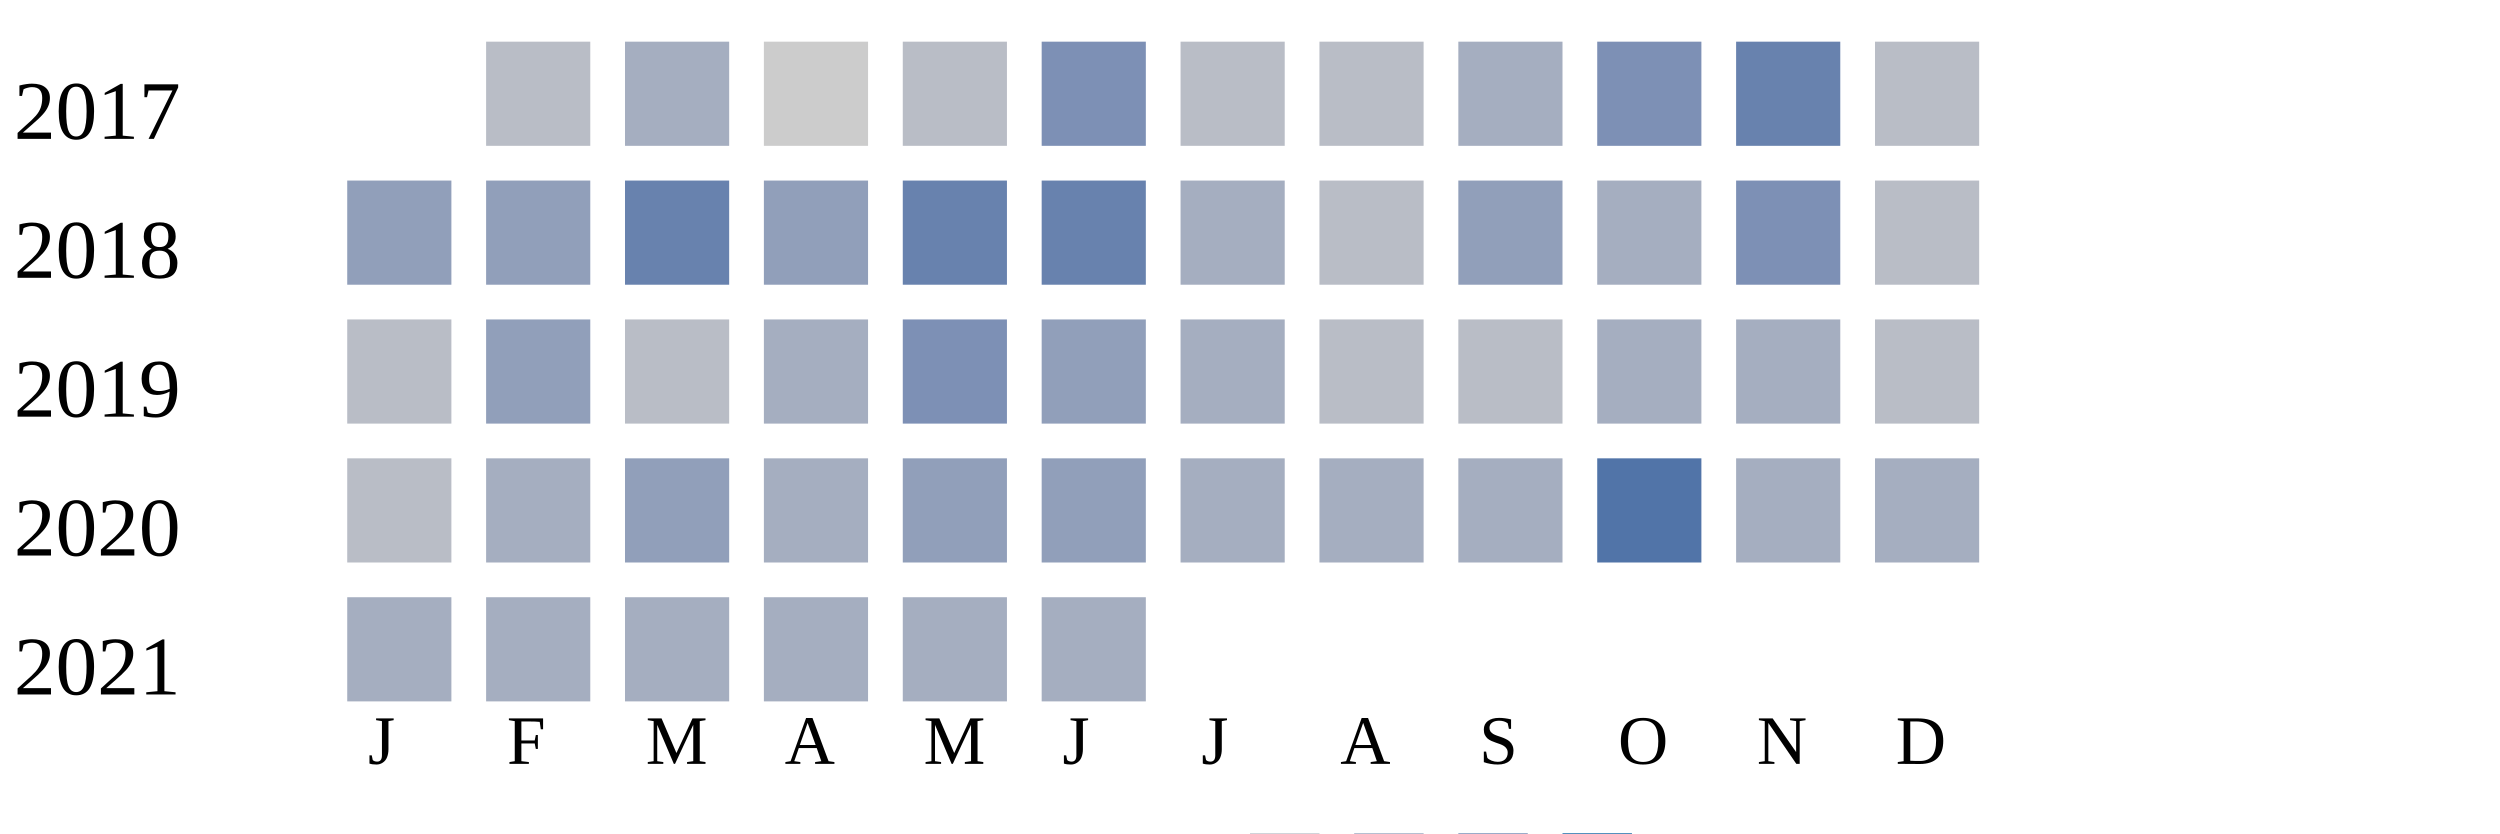
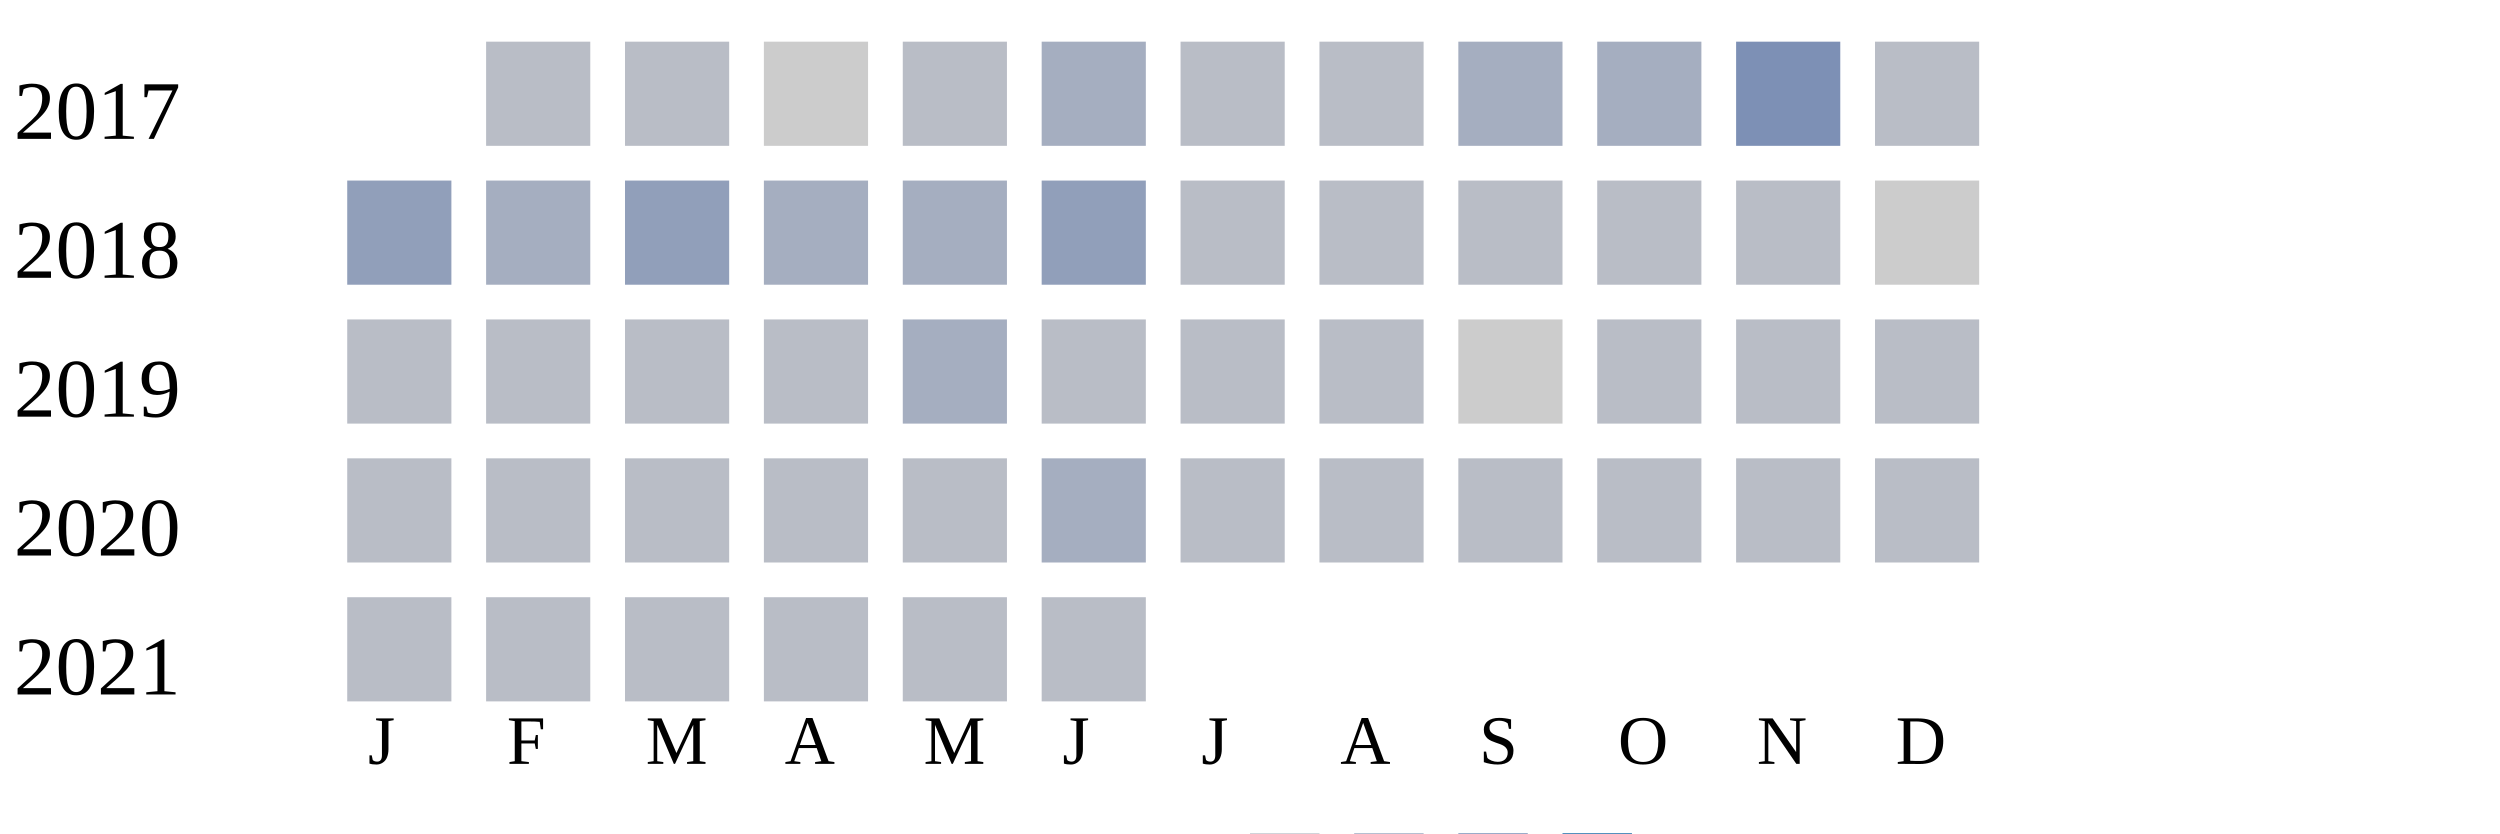
<svg xmlns="http://www.w3.org/2000/svg" width="360" height="120">
  <g transform="translate(0 0)">
    <text x="2" y="20">2017</text>
    <rect x="70" y="6" width="15" height="15" fill="#b9bdc6" />
-     <rect x="90" y="6" width="15" height="15" fill="#a5aec0" />
+     <rect x="90" y="6" width="15" height="15" fill="#b9bdc6" />
    <rect x="110" y="6" width="15" height="15" fill="#cccccc" />
    <rect x="130" y="6" width="15" height="15" fill="#b9bdc6" />
-     <rect x="150" y="6" width="15" height="15" fill="#7d90b5" />
+     <rect x="150" y="6" width="15" height="15" fill="#a5aec0" />
    <rect x="170" y="6" width="15" height="15" fill="#b9bdc6" />
    <rect x="190" y="6" width="15" height="15" fill="#b9bdc6" />
    <rect x="210" y="6" width="15" height="15" fill="#a5aec0" />
-     <rect x="230" y="6" width="15" height="15" fill="#7d90b5" />
-     <rect x="250" y="6" width="15" height="15" fill="#6882ae" />
+     <rect x="230" y="6" width="15" height="15" fill="#a5aec0" />
+     <rect x="250" y="6" width="15" height="15" fill="#7d90b5" />
    <rect x="270" y="6" width="15" height="15" fill="#b9bdc6" />
  </g>
  <g transform="translate(0 20)">
    <text x="2" y="20">2018</text>
    <rect x="50" y="6" width="15" height="15" fill="#919fba" />
-     <rect x="70" y="6" width="15" height="15" fill="#919fba" />
-     <rect x="90" y="6" width="15" height="15" fill="#6882ae" />
-     <rect x="110" y="6" width="15" height="15" fill="#919fba" />
-     <rect x="130" y="6" width="15" height="15" fill="#6882ae" />
-     <rect x="150" y="6" width="15" height="15" fill="#6882ae" />
-     <rect x="170" y="6" width="15" height="15" fill="#a5aec0" />
+     <rect x="70" y="6" width="15" height="15" fill="#a5aec0" />
+     <rect x="90" y="6" width="15" height="15" fill="#919fba" />
+     <rect x="110" y="6" width="15" height="15" fill="#a5aec0" />
+     <rect x="130" y="6" width="15" height="15" fill="#a5aec0" />
+     <rect x="150" y="6" width="15" height="15" fill="#919fba" />
+     <rect x="170" y="6" width="15" height="15" fill="#b9bdc6" />
    <rect x="190" y="6" width="15" height="15" fill="#b9bdc6" />
-     <rect x="210" y="6" width="15" height="15" fill="#919fba" />
-     <rect x="230" y="6" width="15" height="15" fill="#a5aec0" />
-     <rect x="250" y="6" width="15" height="15" fill="#7d90b5" />
-     <rect x="270" y="6" width="15" height="15" fill="#b9bdc6" />
+     <rect x="210" y="6" width="15" height="15" fill="#b9bdc6" />
+     <rect x="230" y="6" width="15" height="15" fill="#b9bdc6" />
+     <rect x="250" y="6" width="15" height="15" fill="#b9bdc6" />
+     <rect x="270" y="6" width="15" height="15" fill="#cccccc" />
  </g>
  <g transform="translate(0 40)">
    <text x="2" y="20">2019</text>
    <rect x="50" y="6" width="15" height="15" fill="#b9bdc6" />
-     <rect x="70" y="6" width="15" height="15" fill="#919fba" />
+     <rect x="70" y="6" width="15" height="15" fill="#b9bdc6" />
    <rect x="90" y="6" width="15" height="15" fill="#b9bdc6" />
-     <rect x="110" y="6" width="15" height="15" fill="#a5aec0" />
-     <rect x="130" y="6" width="15" height="15" fill="#7d90b5" />
-     <rect x="150" y="6" width="15" height="15" fill="#919fba" />
-     <rect x="170" y="6" width="15" height="15" fill="#a5aec0" />
+     <rect x="110" y="6" width="15" height="15" fill="#b9bdc6" />
+     <rect x="130" y="6" width="15" height="15" fill="#a5aec0" />
+     <rect x="150" y="6" width="15" height="15" fill="#b9bdc6" />
+     <rect x="170" y="6" width="15" height="15" fill="#b9bdc6" />
    <rect x="190" y="6" width="15" height="15" fill="#b9bdc6" />
-     <rect x="210" y="6" width="15" height="15" fill="#b9bdc6" />
-     <rect x="230" y="6" width="15" height="15" fill="#a5aec0" />
-     <rect x="250" y="6" width="15" height="15" fill="#a5aec0" />
+     <rect x="210" y="6" width="15" height="15" fill="#cccccc" />
+     <rect x="230" y="6" width="15" height="15" fill="#b9bdc6" />
+     <rect x="250" y="6" width="15" height="15" fill="#b9bdc6" />
    <rect x="270" y="6" width="15" height="15" fill="#b9bdc6" />
  </g>
  <g transform="translate(0 60)">
    <text x="2" y="20">2020</text>
    <rect x="50" y="6" width="15" height="15" fill="#b9bdc6" />
-     <rect x="70" y="6" width="15" height="15" fill="#a5aec0" />
-     <rect x="90" y="6" width="15" height="15" fill="#919fba" />
-     <rect x="110" y="6" width="15" height="15" fill="#a5aec0" />
-     <rect x="130" y="6" width="15" height="15" fill="#919fba" />
-     <rect x="150" y="6" width="15" height="15" fill="#919fba" />
-     <rect x="170" y="6" width="15" height="15" fill="#a5aec0" />
-     <rect x="190" y="6" width="15" height="15" fill="#a5aec0" />
-     <rect x="210" y="6" width="15" height="15" fill="#a5aec0" />
-     <rect x="230" y="6" width="15" height="15" fill="#5174a8" />
-     <rect x="250" y="6" width="15" height="15" fill="#a5aec0" />
-     <rect x="270" y="6" width="15" height="15" fill="#a5aec0" />
+     <rect x="70" y="6" width="15" height="15" fill="#b9bdc6" />
+     <rect x="90" y="6" width="15" height="15" fill="#b9bdc6" />
+     <rect x="110" y="6" width="15" height="15" fill="#b9bdc6" />
+     <rect x="130" y="6" width="15" height="15" fill="#b9bdc6" />
+     <rect x="150" y="6" width="15" height="15" fill="#a5aec0" />
+     <rect x="170" y="6" width="15" height="15" fill="#b9bdc6" />
+     <rect x="190" y="6" width="15" height="15" fill="#b9bdc6" />
+     <rect x="210" y="6" width="15" height="15" fill="#b9bdc6" />
+     <rect x="230" y="6" width="15" height="15" fill="#b9bdc6" />
+     <rect x="250" y="6" width="15" height="15" fill="#b9bdc6" />
+     <rect x="270" y="6" width="15" height="15" fill="#b9bdc6" />
  </g>
  <g transform="translate(0 80)">
    <text x="2" y="20">2021</text>
-     <rect x="50" y="6" width="15" height="15" fill="#a5aec0" />
-     <rect x="70" y="6" width="15" height="15" fill="#a5aec0" />
-     <rect x="90" y="6" width="15" height="15" fill="#a5aec0" />
-     <rect x="110" y="6" width="15" height="15" fill="#a5aec0" />
-     <rect x="130" y="6" width="15" height="15" fill="#a5aec0" />
-     <rect x="150" y="6" width="15" height="15" fill="#a5aec0" />
+     <rect x="50" y="6" width="15" height="15" fill="#b9bdc6" />
+     <rect x="70" y="6" width="15" height="15" fill="#b9bdc6" />
+     <rect x="90" y="6" width="15" height="15" fill="#b9bdc6" />
+     <rect x="110" y="6" width="15" height="15" fill="#b9bdc6" />
+     <rect x="130" y="6" width="15" height="15" fill="#b9bdc6" />
+     <rect x="150" y="6" width="15" height="15" fill="#b9bdc6" />
  </g>
  <text style="font-size: 10px; text-align: center" x="53" y="110">J</text>
  <text style="font-size: 10px; text-align: center" x="73" y="110">F</text>
  <text style="font-size: 10px; text-align: center" x="93" y="110">M</text>
  <text style="font-size: 10px; text-align: center" x="113" y="110">A</text>
  <text style="font-size: 10px; text-align: center" x="133" y="110">M</text>
  <text style="font-size: 10px; text-align: center" x="153" y="110">J</text>
  <text style="font-size: 10px; text-align: center" x="173" y="110">J</text>
  <text style="font-size: 10px; text-align: center" x="193" y="110">A</text>
  <text style="font-size: 10px; text-align: center" x="213" y="110">S</text>
  <text style="font-size: 10px; text-align: center" x="233" y="110">O</text>
  <text style="font-size: 10px; text-align: center" x="253" y="110">N</text>
  <text style="font-size: 10px; text-align: center" x="273" y="110">D</text>
  <text style="font-size: 10px;" x="155" y="129">Less</text>
  <rect fill="#b9bdc6" width="10" height="10" x="180" y="120" />
  <rect fill="#919fba" width="10" height="10" x="195" y="120" />
  <rect fill="#6882ae" width="10" height="10" x="210" y="120" />
  <rect fill="#005a9c" width="10" height="10" x="225" y="120" />
  <text x="240" y="129" style="font-size: 10px;">More</text>
</svg>
